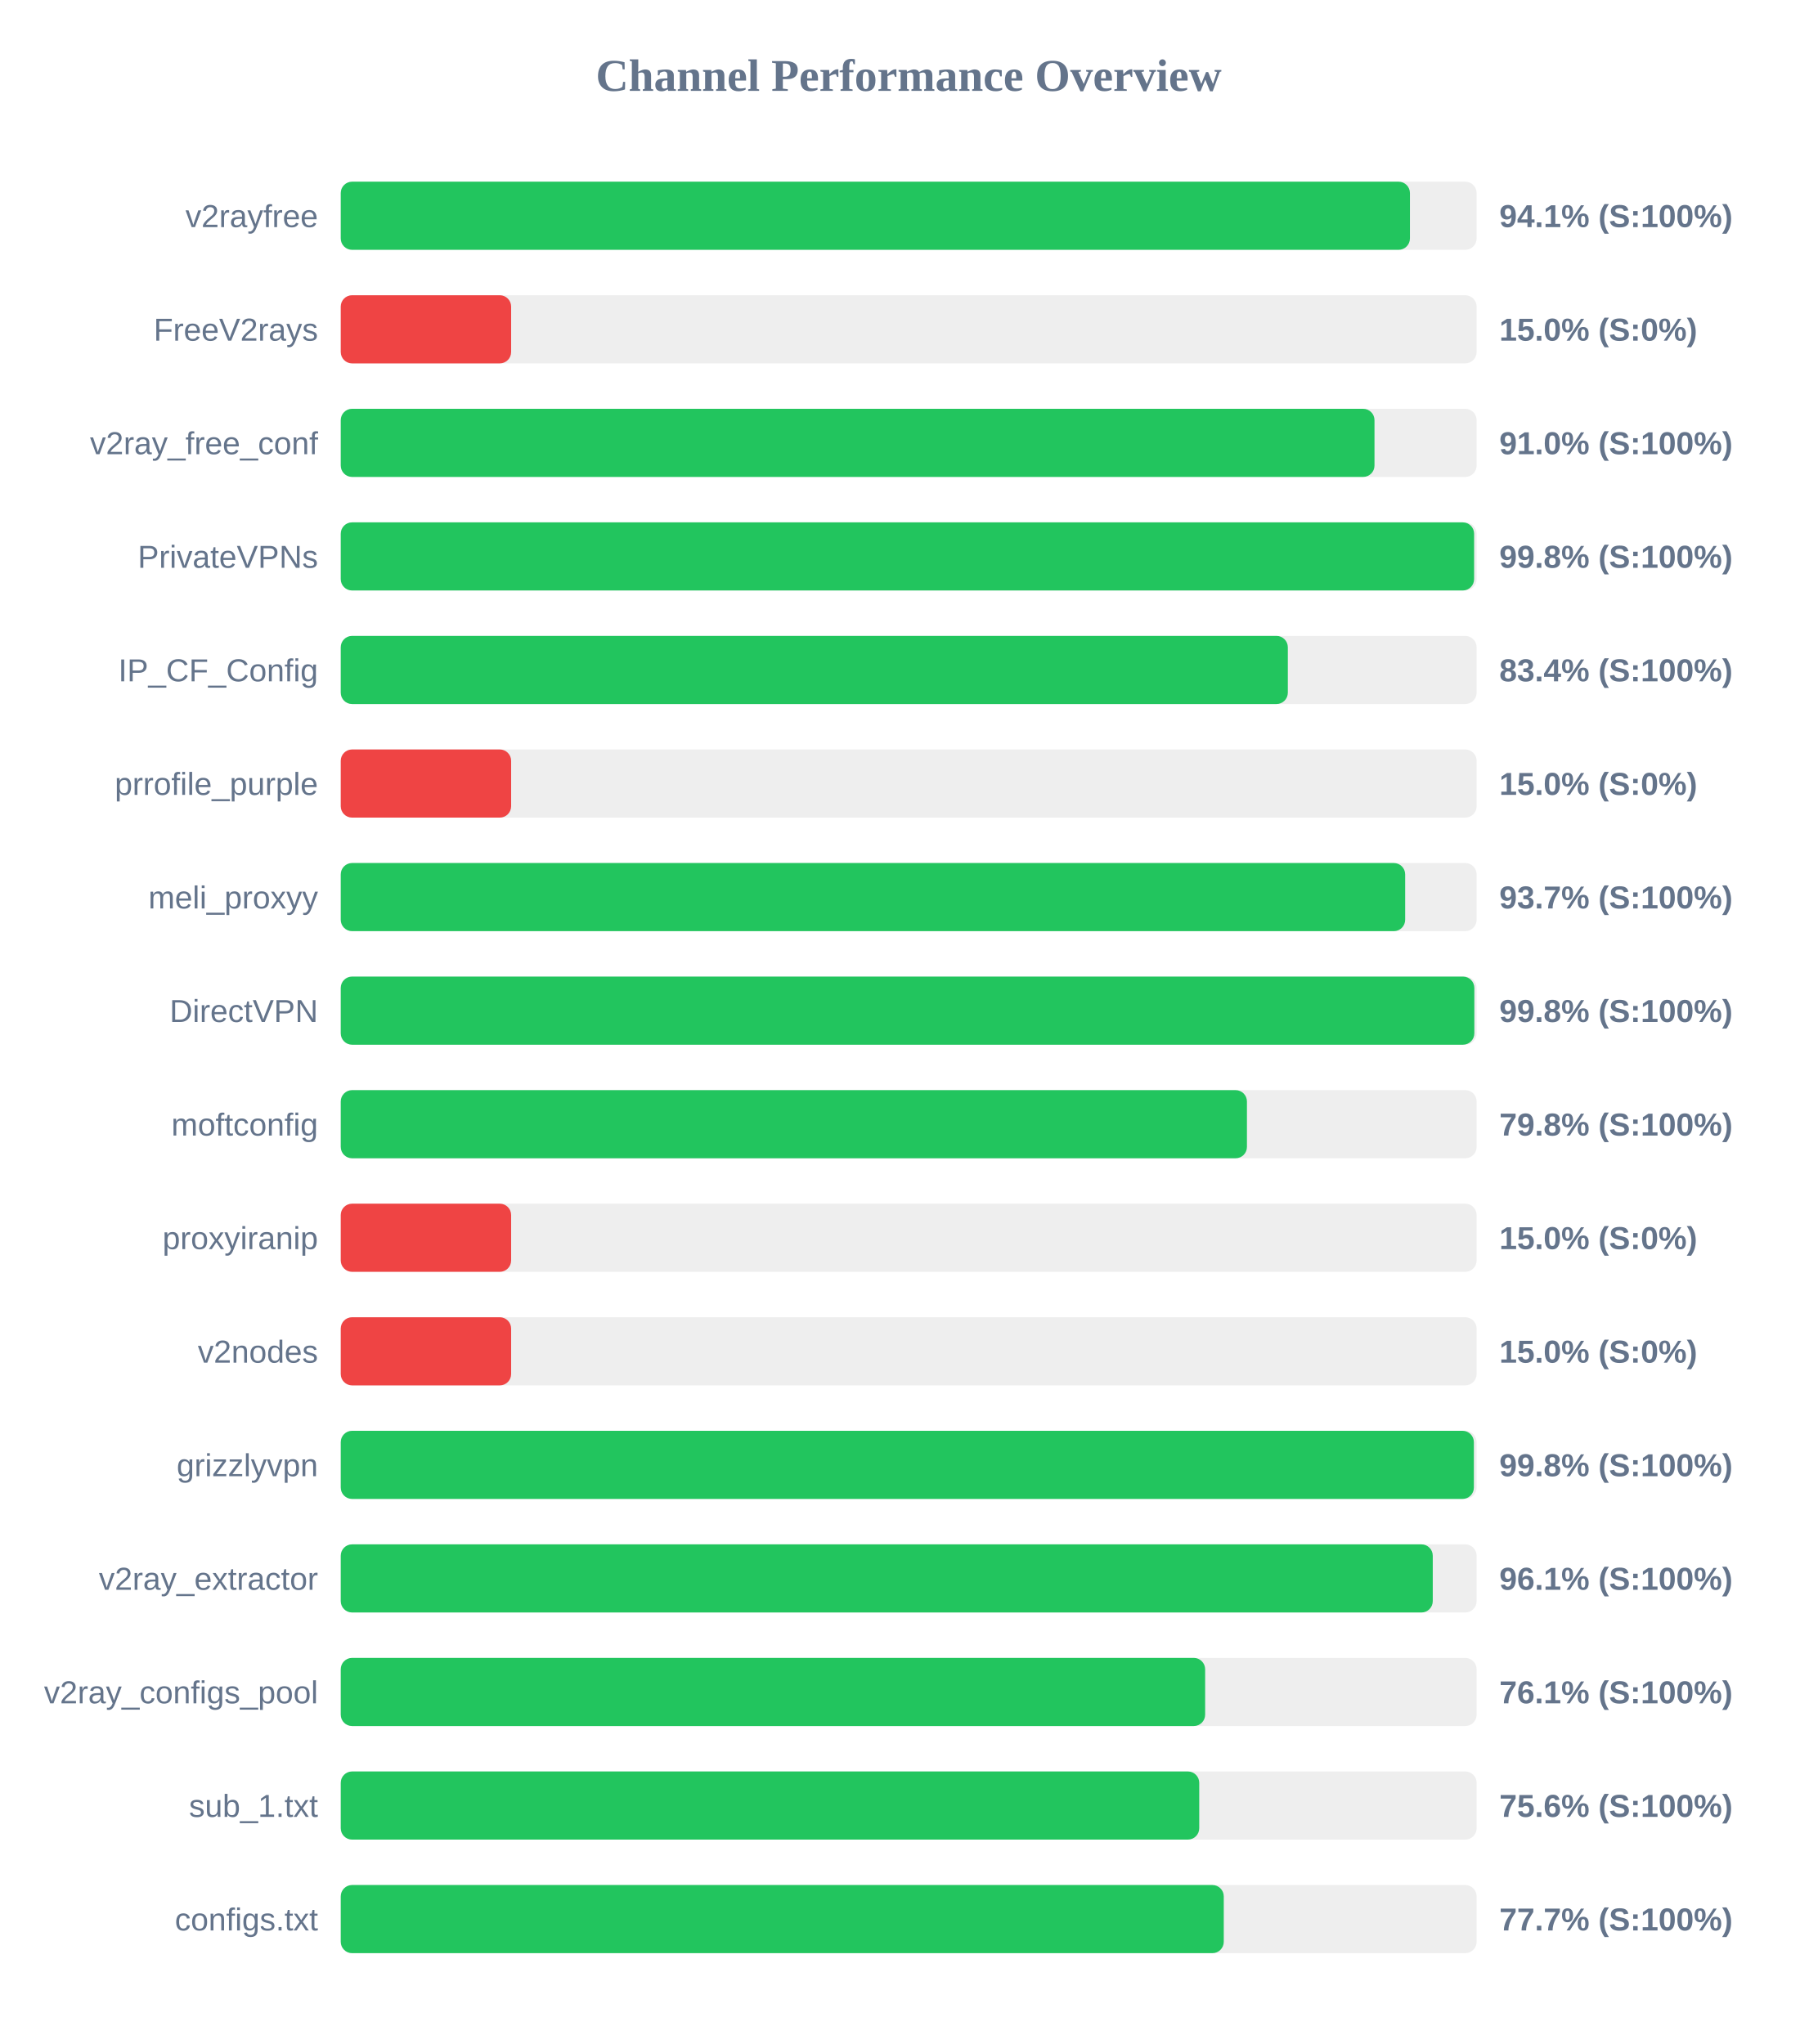
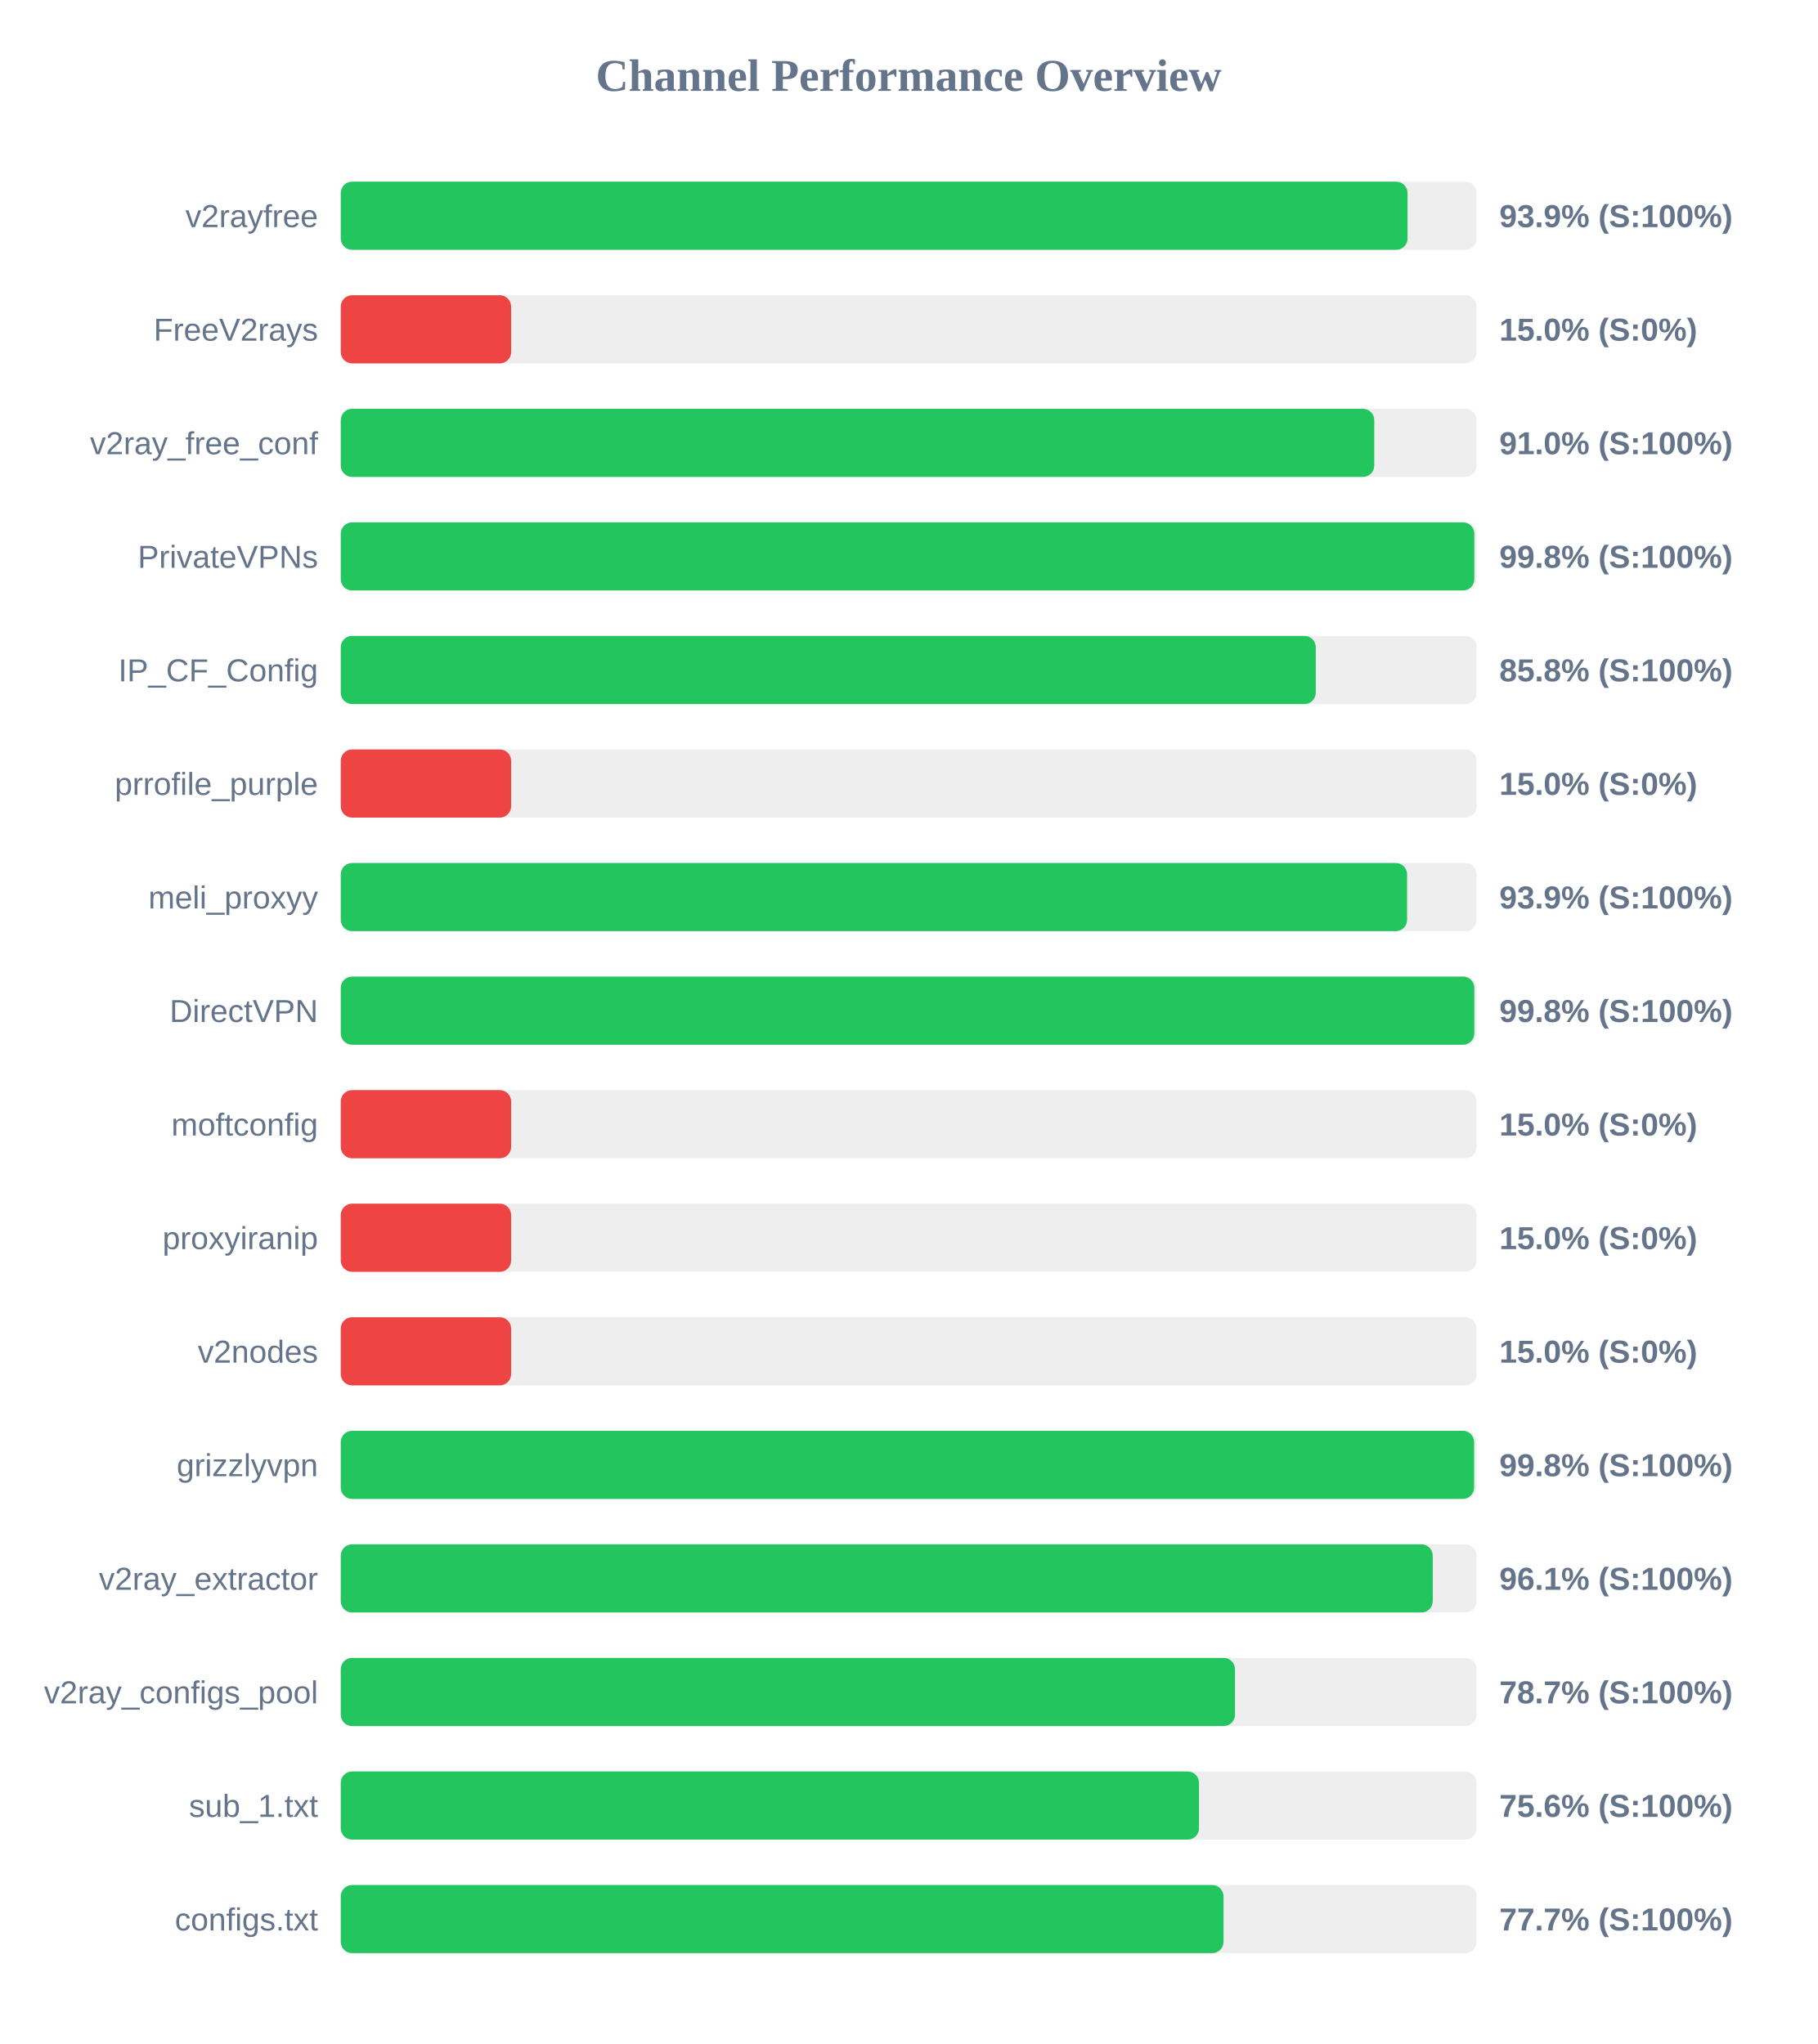
<svg xmlns="http://www.w3.org/2000/svg" width="800" height="900" version="1.1">
  <style>
        .row { font: 14px Arial; fill: #64748b; }
        .score { font: bold 14px Arial; fill: #64748b; }
    </style>
  <text x="400" y="40" text-anchor="middle" font-size="20px" font-weight="bold" fill="#64748b">Channel Performance Overview</text>
  <rect x="150" y="80" width="500" height="30" fill="#eee" rx="5" />
-   <rect x="150" y="80" width="470.65" height="30" fill="#22c55e" rx="5" />
+   <rect x="150" y="80" width="469.6" height="30" fill="#22c55e" rx="5" />
  <text x="140" y="100" text-anchor="end" class="row">v2rayfree</text>
-   <text x="660" y="100" text-anchor="start" class="score">94.1% (S:100%)</text>
+   <text x="660" y="100" text-anchor="start" class="score">93.9% (S:100%)</text>
  <rect x="150" y="130" width="500" height="30" fill="#eee" rx="5" />
  <rect x="150" y="130" width="75.0" height="30" fill="#ef4444" rx="5" />
  <text x="140" y="150" text-anchor="end" class="row">FreeV2rays</text>
  <text x="660" y="150" text-anchor="start" class="score">15.0% (S:0%)</text>
  <rect x="150" y="180" width="500" height="30" fill="#eee" rx="5" />
-   <rect x="150" y="180" width="455.05" height="30" fill="#22c55e" rx="5" />
+   <rect x="150" y="180" width="454.95" height="30" fill="#22c55e" rx="5" />
  <text x="140" y="200" text-anchor="end" class="row">v2ray_free_conf</text>
  <text x="660" y="200" text-anchor="start" class="score">91.0% (S:100%)</text>
  <rect x="150" y="230" width="500" height="30" fill="#eee" rx="5" />
-   <rect x="150" y="230" width="498.9" height="30" fill="#22c55e" rx="5" />
+   <rect x="150" y="230" width="499.0" height="30" fill="#22c55e" rx="5" />
  <text x="140" y="250" text-anchor="end" class="row">PrivateVPNs</text>
  <text x="660" y="250" text-anchor="start" class="score">99.8% (S:100%)</text>
  <rect x="150" y="280" width="500" height="30" fill="#eee" rx="5" />
-   <rect x="150" y="280" width="416.9" height="30" fill="#22c55e" rx="5" />
+   <rect x="150" y="280" width="429.2" height="30" fill="#22c55e" rx="5" />
  <text x="140" y="300" text-anchor="end" class="row">IP_CF_Config</text>
-   <text x="660" y="300" text-anchor="start" class="score">83.4% (S:100%)</text>
+   <text x="660" y="300" text-anchor="start" class="score">85.8% (S:100%)</text>
  <rect x="150" y="330" width="500" height="30" fill="#eee" rx="5" />
  <rect x="150" y="330" width="75.0" height="30" fill="#ef4444" rx="5" />
  <text x="140" y="350" text-anchor="end" class="row">prrofile_purple</text>
  <text x="660" y="350" text-anchor="start" class="score">15.0% (S:0%)</text>
  <rect x="150" y="380" width="500" height="30" fill="#eee" rx="5" />
-   <rect x="150" y="380" width="468.55" height="30" fill="#22c55e" rx="5" />
+   <rect x="150" y="380" width="469.4" height="30" fill="#22c55e" rx="5" />
  <text x="140" y="400" text-anchor="end" class="row">meli_proxyy</text>
-   <text x="660" y="400" text-anchor="start" class="score">93.7% (S:100%)</text>
+   <text x="660" y="400" text-anchor="start" class="score">93.9% (S:100%)</text>
  <rect x="150" y="430" width="500" height="30" fill="#eee" rx="5" />
  <rect x="150" y="430" width="499.0" height="30" fill="#22c55e" rx="5" />
  <text x="140" y="450" text-anchor="end" class="row">DirectVPN</text>
  <text x="660" y="450" text-anchor="start" class="score">99.8% (S:100%)</text>
  <rect x="150" y="480" width="500" height="30" fill="#eee" rx="5" />
-   <rect x="150" y="480" width="398.9" height="30" fill="#22c55e" rx="5" />
+   <rect x="150" y="480" width="75.0" height="30" fill="#ef4444" rx="5" />
  <text x="140" y="500" text-anchor="end" class="row">moftconfig</text>
-   <text x="660" y="500" text-anchor="start" class="score">79.8% (S:100%)</text>
+   <text x="660" y="500" text-anchor="start" class="score">15.0% (S:0%)</text>
  <rect x="150" y="530" width="500" height="30" fill="#eee" rx="5" />
  <rect x="150" y="530" width="75.0" height="30" fill="#ef4444" rx="5" />
  <text x="140" y="550" text-anchor="end" class="row">proxyiranip</text>
  <text x="660" y="550" text-anchor="start" class="score">15.0% (S:0%)</text>
  <rect x="150" y="580" width="500" height="30" fill="#eee" rx="5" />
  <rect x="150" y="580" width="75.0" height="30" fill="#ef4444" rx="5" />
  <text x="140" y="600" text-anchor="end" class="row">v2nodes</text>
  <text x="660" y="600" text-anchor="start" class="score">15.0% (S:0%)</text>
  <rect x="150" y="630" width="500" height="30" fill="#eee" rx="5" />
-   <rect x="150" y="630" width="498.8" height="30" fill="#22c55e" rx="5" />
+   <rect x="150" y="630" width="498.9" height="30" fill="#22c55e" rx="5" />
  <text x="140" y="650" text-anchor="end" class="row">grizzlyvpn</text>
  <text x="660" y="650" text-anchor="start" class="score">99.8% (S:100%)</text>
  <rect x="150" y="680" width="500" height="30" fill="#eee" rx="5" />
  <rect x="150" y="680" width="480.7" height="30" fill="#22c55e" rx="5" />
  <text x="140" y="700" text-anchor="end" class="row">v2ray_extractor</text>
  <text x="660" y="700" text-anchor="start" class="score">96.1% (S:100%)</text>
  <rect x="150" y="730" width="500" height="30" fill="#eee" rx="5" />
-   <rect x="150" y="730" width="380.5" height="30" fill="#22c55e" rx="5" />
+   <rect x="150" y="730" width="393.65" height="30" fill="#22c55e" rx="5" />
  <text x="140" y="750" text-anchor="end" class="row">v2ray_configs_pool</text>
-   <text x="660" y="750" text-anchor="start" class="score">76.1% (S:100%)</text>
+   <text x="660" y="750" text-anchor="start" class="score">78.7% (S:100%)</text>
  <rect x="150" y="780" width="500" height="30" fill="#eee" rx="5" />
-   <rect x="150" y="780" width="377.9" height="30" fill="#22c55e" rx="5" />
+   <rect x="150" y="780" width="377.8" height="30" fill="#22c55e" rx="5" />
  <text x="140" y="800" text-anchor="end" class="row">sub_1.txt</text>
  <text x="660" y="800" text-anchor="start" class="score">75.6% (S:100%)</text>
  <rect x="150" y="830" width="500" height="30" fill="#eee" rx="5" />
-   <rect x="150" y="830" width="388.7" height="30" fill="#22c55e" rx="5" />
+   <rect x="150" y="830" width="388.6" height="30" fill="#22c55e" rx="5" />
  <text x="140" y="850" text-anchor="end" class="row">configs.txt</text>
  <text x="660" y="850" text-anchor="start" class="score">77.7% (S:100%)</text>
</svg>
